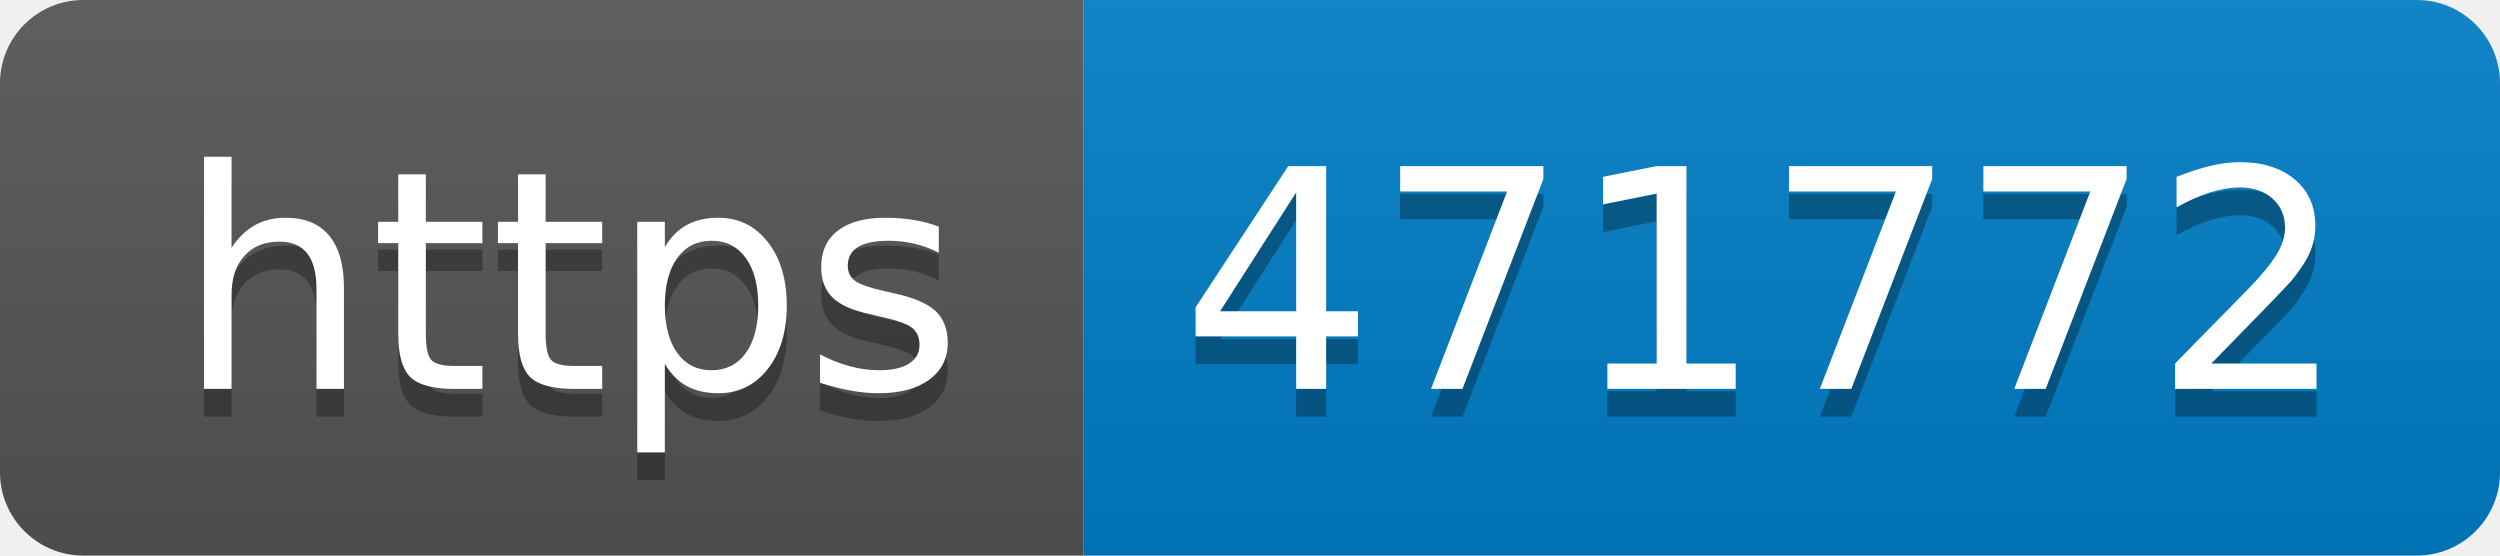
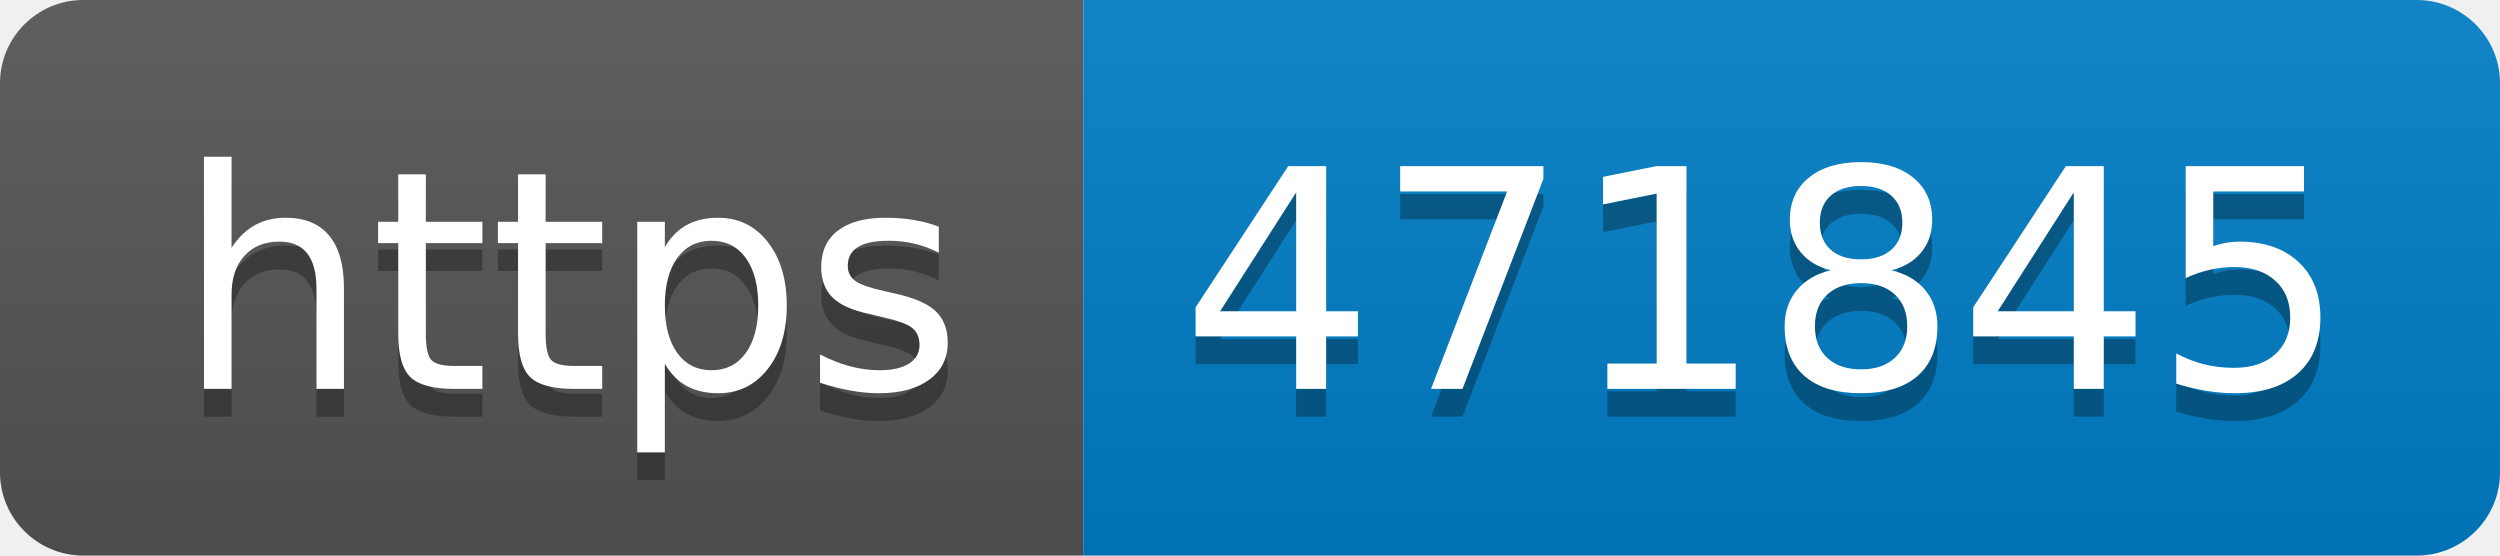
- <svg xmlns="http://www.w3.org/2000/svg" width="90" height="20" role="img" aria-label="https: 471772">
+ <svg xmlns="http://www.w3.org/2000/svg" width="90" height="20" role="img" aria-label="https: 471845">
  <linearGradient id="s" x2="0" y2="100%">
    <stop offset="0" stop-color="#bbb" stop-opacity=".1" />
    <stop offset="1" stop-opacity=".1" />
  </linearGradient>
  <clipPath id="r">
    <rect width="90" height="20" rx="3" fill="#fff" />
  </clipPath>
  <g clip-path="url(#r)">
    <rect width="39" height="20" fill="#555" />
    <rect x="39" width="51" height="20" fill="#007ec6" />
    <rect width="90" height="20" fill="url(#s)" />
  </g>
  <g fill="#fff" text-anchor="middle" font-family="Verdana,Geneva,DejaVu Sans,sans-serif" text-rendering="geometricPrecision" font-size="110">
    <text aria-hidden="true" x="205" y="150" fill="#010101" fill-opacity=".3" transform="scale(.1)" textLength="290">https</text>
    <text x="205" y="140" transform="scale(.1)" fill="#fff" textLength="290">https</text>
-     <text aria-hidden="true" x="635" y="150" fill="#010101" fill-opacity=".3" transform="scale(.1)" textLength="410">471772</text>
-     <text x="635" y="140" transform="scale(.1)" fill="#fff" textLength="410">471772</text>
+     <text aria-hidden="true" x="635" y="150" fill="#010101" fill-opacity=".3" transform="scale(.1)" textLength="410">471845</text>
+     <text x="635" y="140" transform="scale(.1)" fill="#fff" textLength="410">471845</text>
  </g>
</svg>
